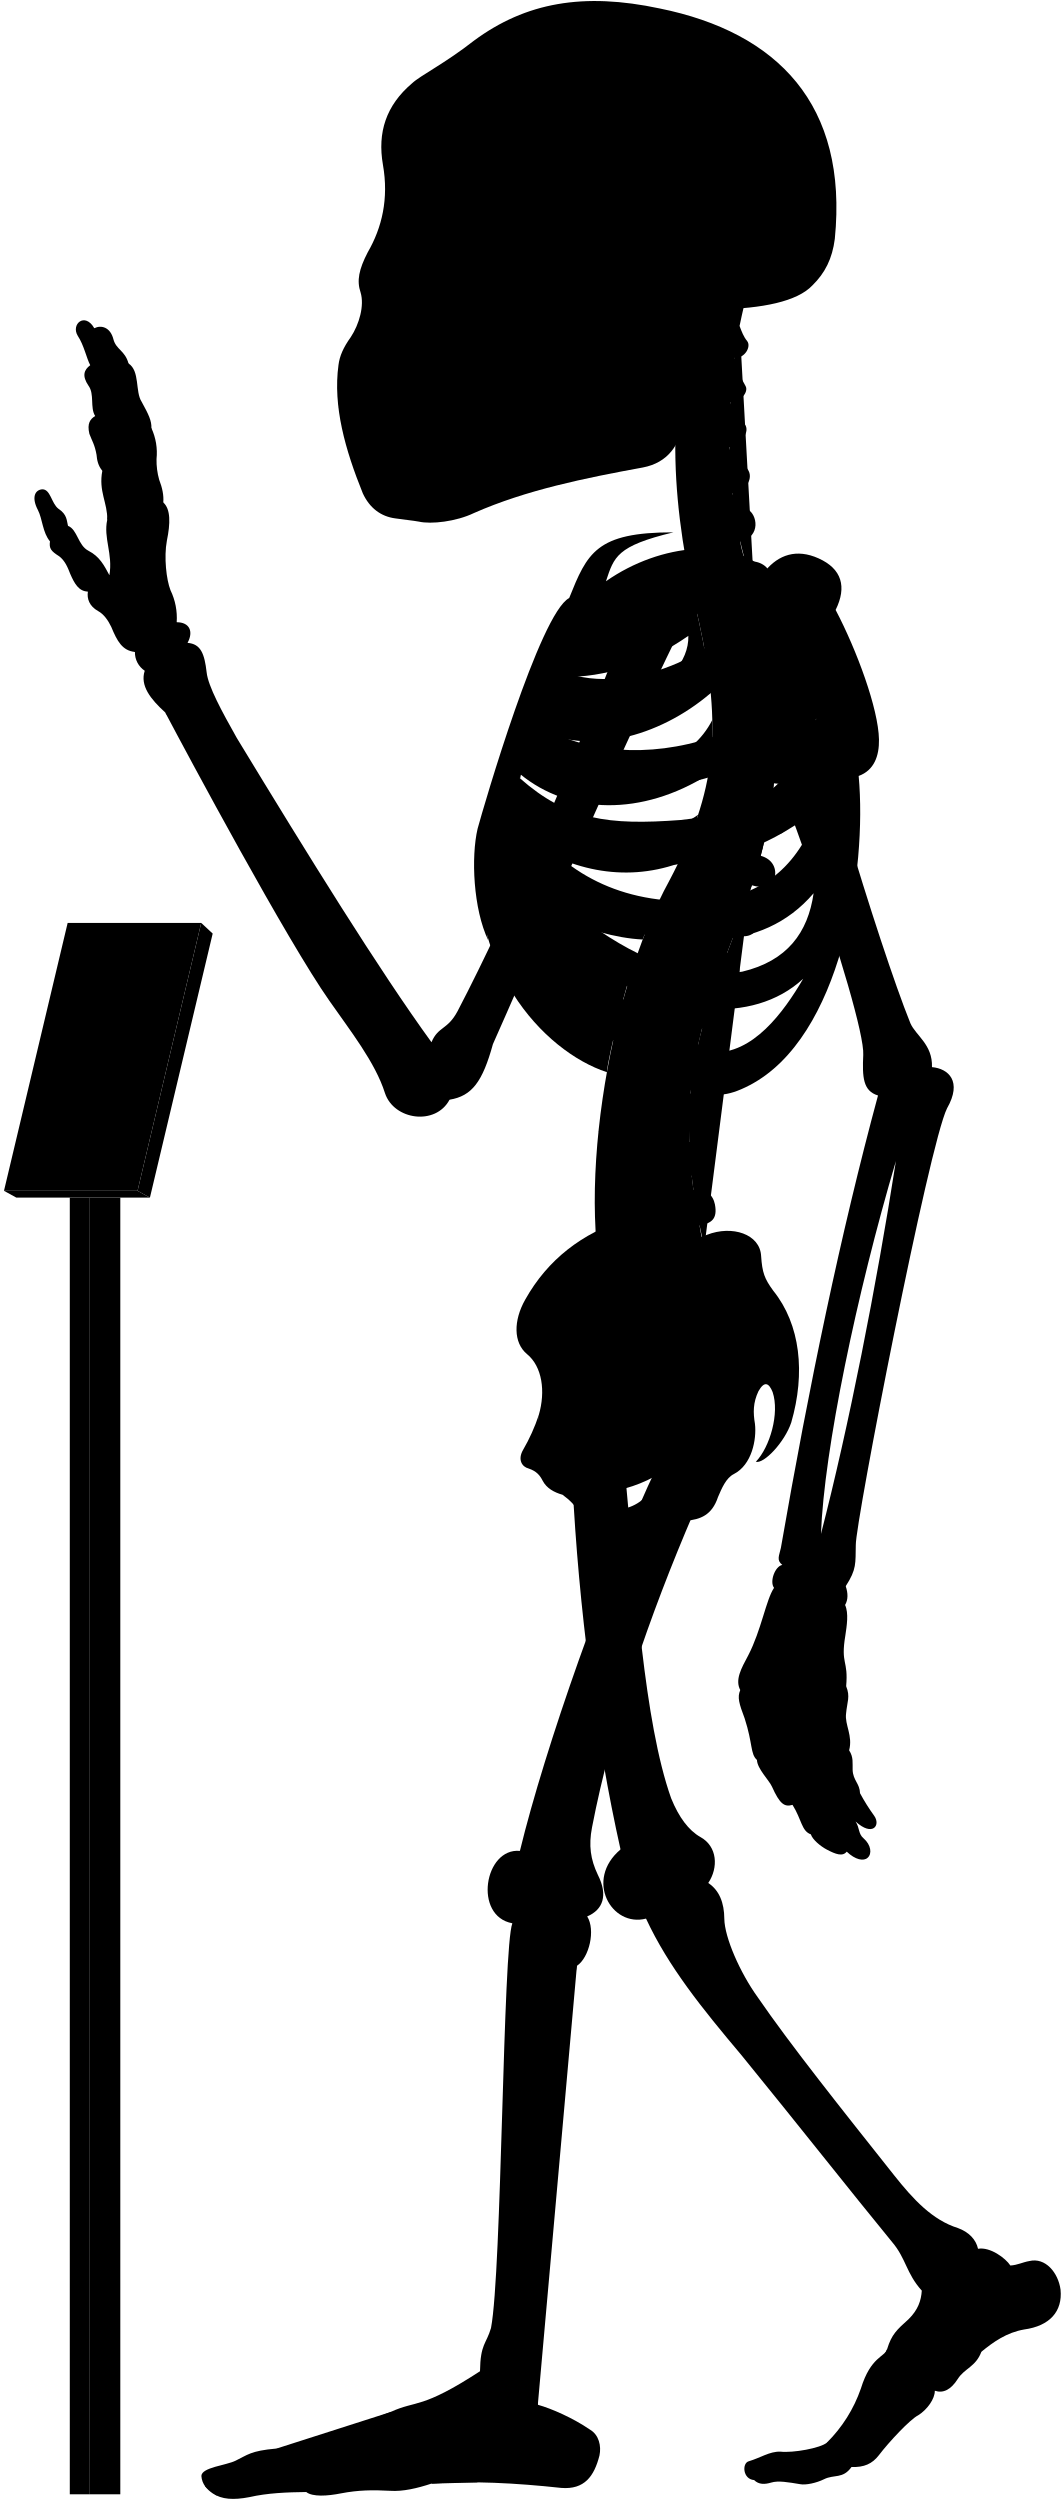
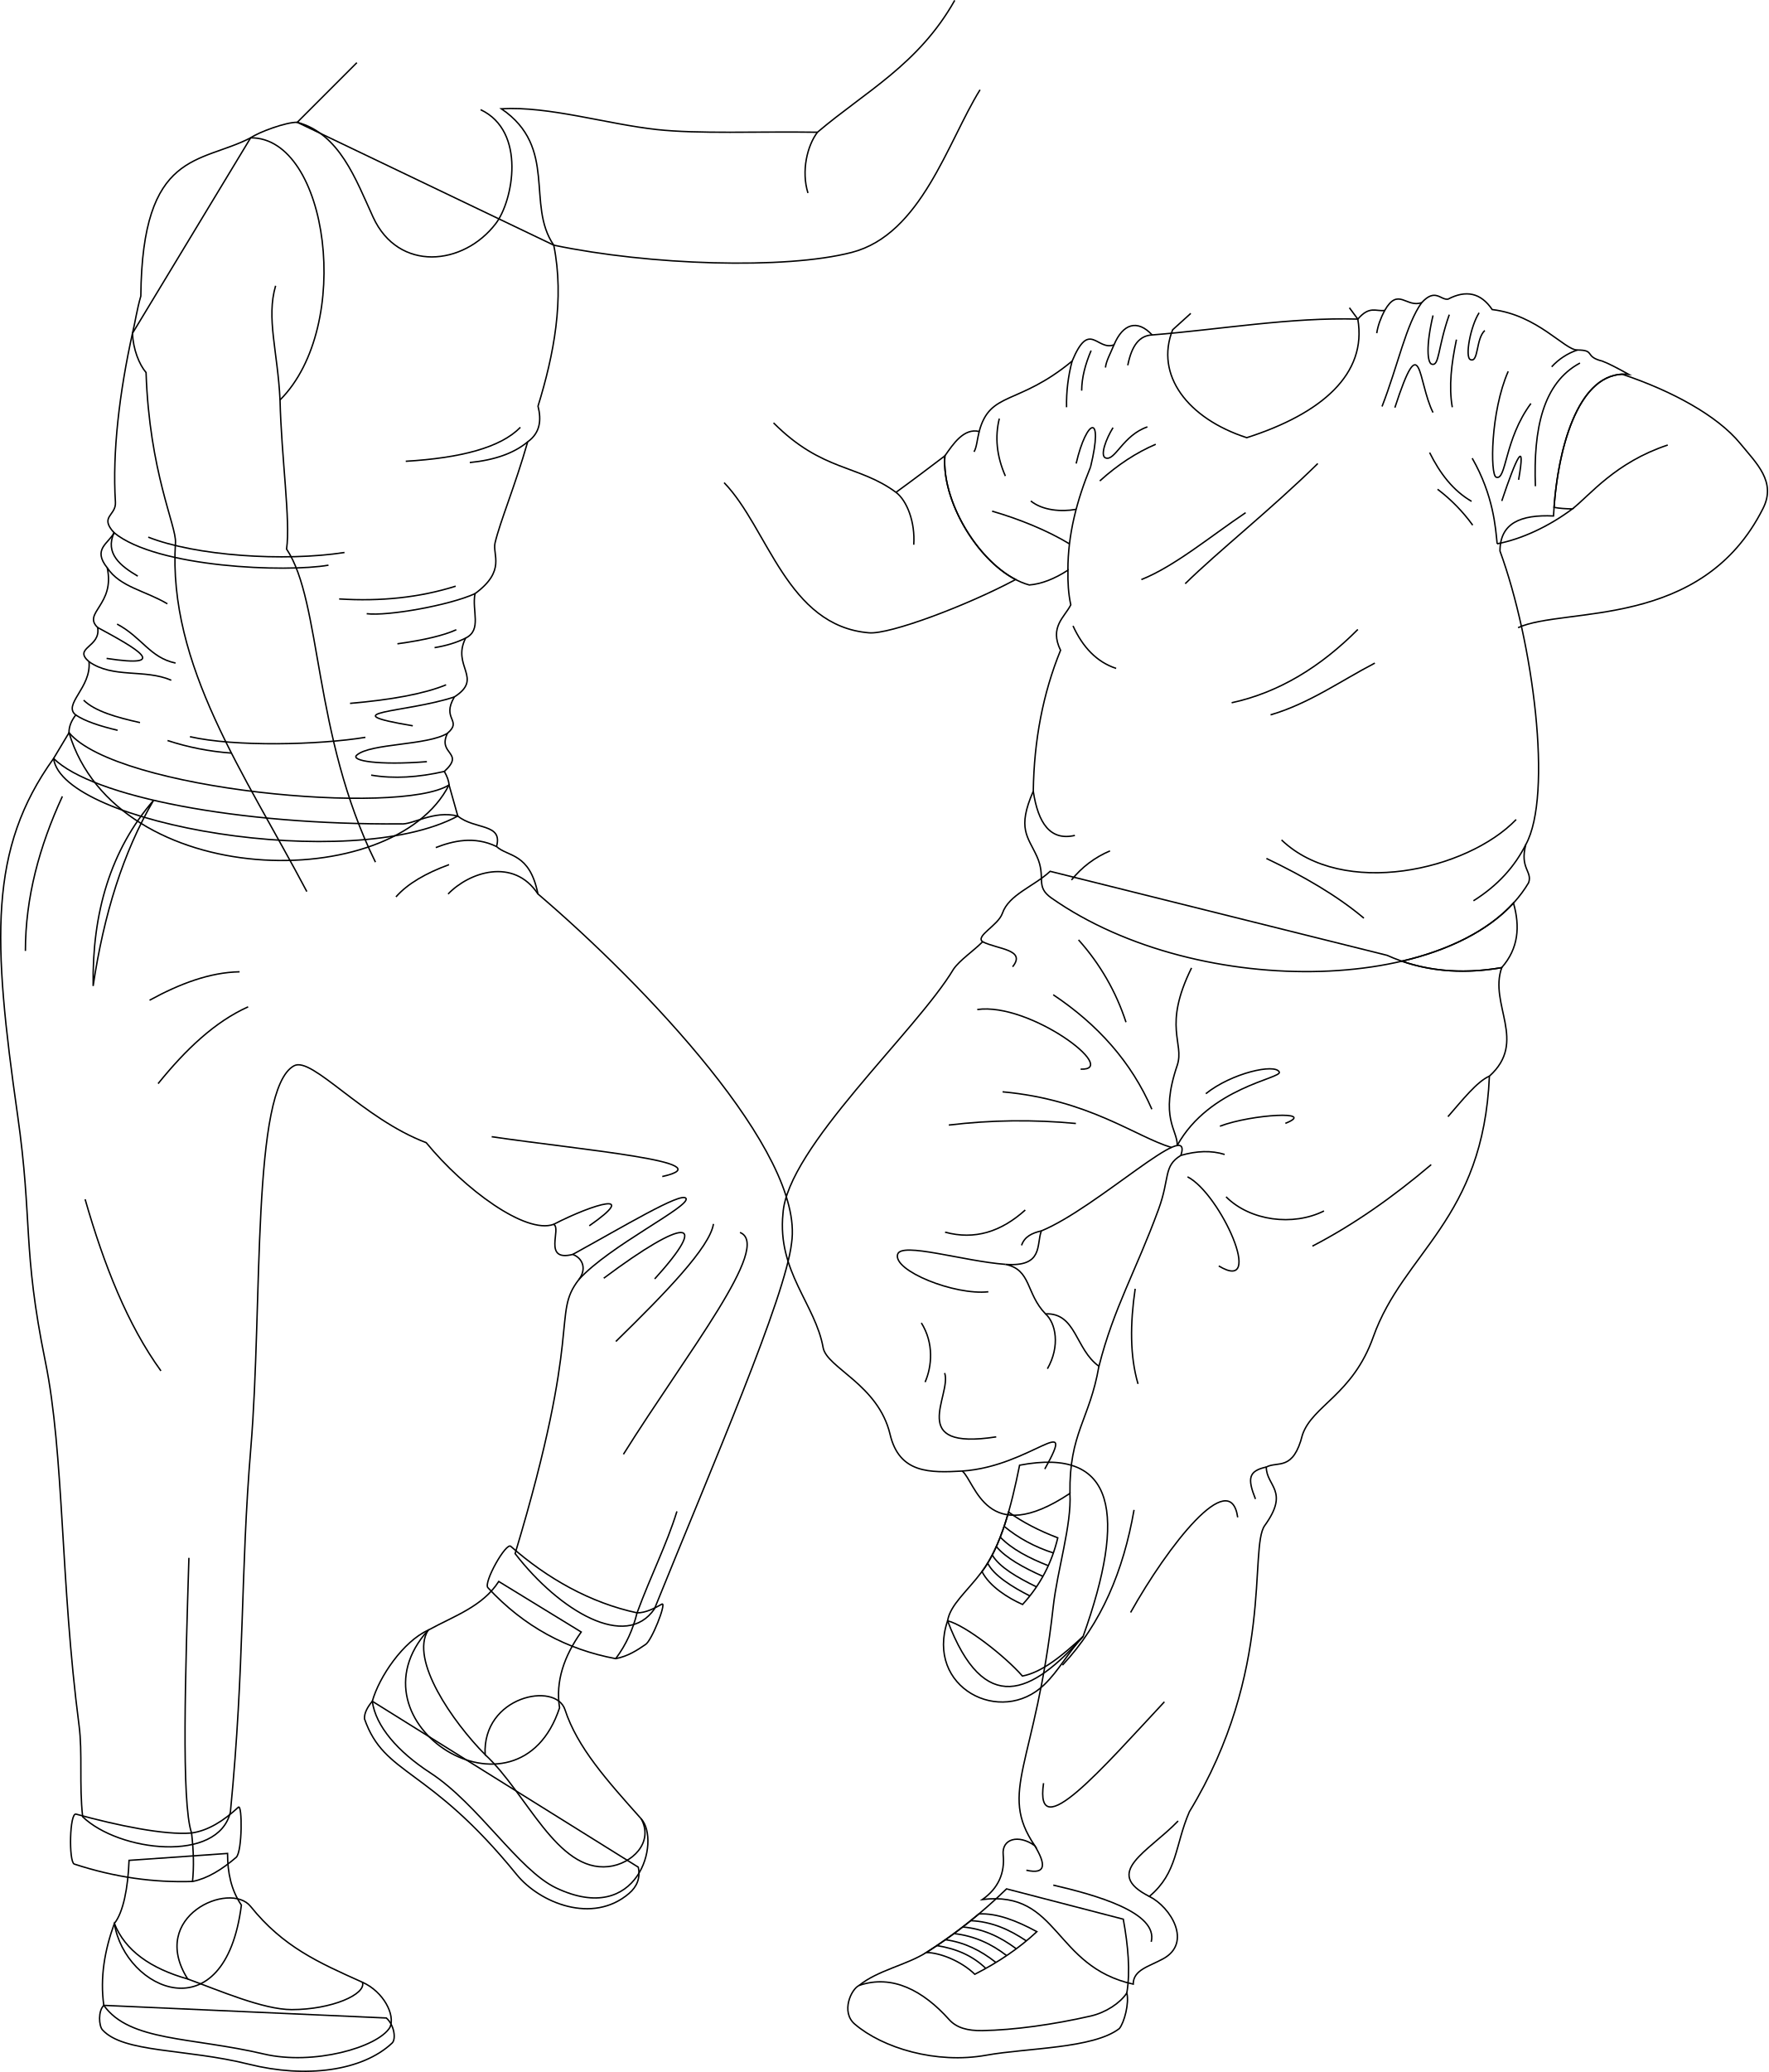
- <svg viewBox="0 0 1037.86 2443.64">
-   <rect class="poleSide" x="87.18" y="1170.63" width="30.41" height="1267.43" />
-   <rect class="poleFront" x="68.22" y="1170.63" width="18.96" height="1267.43" />
-   <polygon class="placardBottom" points="3.89 1163.97 16 1170.63 146.54 1170.63 134.44 1163.97 3.89 1163.97" />
-   <polygon class="placardSide" points="146.54 1170.63 207.89 912.52 196.68 902.1 134.44 1163.97 146.54 1170.63" />
-   <polygon class="placardFront" points="66.13 902.1 3.89 1163.97 134.44 1163.97 196.68 902.1 66.13 902.1" />
-   <g class="appendageRear">
-     <path d="M611.09,1440.92c10.2,107.22,18.25,241.61,44.89,316.73,7.6,18.87,17.41,31.63,28.51,37.89,16.85,9.22,17.85,30,7.8,45,10.82,7.2,15.58,19.26,15.7,35,.23,18.23,15.44,52.8,32.61,76.61C773,1999.33,822.23,2061,873.82,2126.05c18.87,23.82,37.51,43.93,62.53,51.78,10.8,3.93,17.67,11.29,19.63,20.26,11.77-2.1,27,9.18,31.61,16.35,7-.4,12-3.25,18.53-4.36,15.6-3.79,28.26,11.22,30.52,28,2.07,21.16-10.51,35.44-35.53,38.88-17.17,2.94-30.18,12.23-41.86,21.8-5.45,14.69-16.45,16.17-23,26.45-6.88,10.9-14.62,14.39-22.51,11.6.14,7.9-7.38,18.47-16.21,24-8,4-28.8,26.32-38.43,39-6.6,8.6-14.61,12-26.8,11.59-8.49,11.93-17,7-26.84,11.93-7.46,3.73-18,5.92-23.24,4.87-11.68-1.92-21.51-3.72-28.42-1.59-6.29,1.88-12.12,2.07-16.68-2.45-11.12-.83-12-16.32-5.38-18.33,11.76-3.44,20.36-9.75,31-9.46,12.33,1.43,39.29-3.45,45.48-8.79a138,138,0,0,0,33.25-52.87c9.77-31.68,23.49-30.57,25.71-38.73,4.41-14.29,9.33-18.62,21.14-29.29,9-9,12.07-17.91,12.69-27.71-15.29-16.9-15.29-31.38-29-47.47-40.22-49.07-92.62-115.63-147.22-182.62-38.61-45.85-71.47-86.51-93.32-133.54-33.78,8.85-60.33-37.81-24.93-67.58-24-107.25-41-236.94-47-358.48" />
-     <path d="M421.75,1018.74c-51.39-70.82-119.36-180.62-190.34-297.49-14.38-25.56-28-50.44-29.43-64.1-2.08-17.88-5.55-27.76-18.67-28.77,6.05-11.1,2-20.18-10.6-20.18a62.15,62.15,0,0,0-6.06-31.29c-4-10.09-6.56-32.29-3.53-48.44,3.43-16.8,3.83-30.74-3.53-37.34.62-6.9-.94-14.36-4-22.21A69.17,69.17,0,0,1,153,448.74,57.79,57.79,0,0,0,148,418.46c.23-7.13-2.58-13.09-9.6-25.82-6.4-9.84-1.48-30-12.79-37.38-3.39-12.64-12.1-13.51-14.72-23.53-3.05-12.19-12.24-14.25-18.72-10.89C83,304.73,69.07,316.92,76,328.25c6.1,9.14,8.54,21.85,12.2,28.74C82,361.54,80,367.44,86.49,377c6.09,8.28,1.3,21.34,6.53,29.62-4.79,3-8.09,7.14-5.66,17.42,2.61,7,5.22,10.45,7,20.46.44,5.23,1.52,10.8,5.67,15.68-3.92,20,5.22,31.36,4.79,47.91-3.92,17.85,5.66,33.1,2.12,54.2-5.12-9.59-9.46-18.27-20.48-23.94-10.35-5.34-10.68-20.7-20-24.37-1.33-5-.67-11-9.35-16.7-7-5.34-7.68-19.36-16-19-7.28.75-10.35,8.35-4,20.37,4.34,8.34,4.56,22.17,11.75,30.48-1,6.92.86,9.48,9.05,14.65,5.6,4.31,8.27,10.75,10.77,17.24,4.13,9.47,8.36,17,17.24,17.23-1.14,7,1.49,14.3,9.91,19,5.58,3,9.88,9.11,12.93,15.52,5.73,13.89,10.79,23.23,23.13,24.49a21.37,21.37,0,0,0,9.58,18.37c-4.81,14.6,5.79,27.83,20,40.73,22.36,42.33,119,222.82,160.53,281.92,20,28.76,44.72,59.9,54.31,90.25,8.78,26.36,49.51,32,63.09,6.39,22-3.6,32.27-17.56,42.43-54.38,28.69-64,114.05-264.28,182.54-404l-47.86-18.92c-53.28,141.6-116.6,289.86-169.25,390.76C437.34,1007,428.37,1003,421.75,1018.74Z" />
-     <rect x="385.34" y="106.85" width="197.05" height="325.63" />
+ <svg xmlns="http://www.w3.org/2000/svg" id="presence" viewBox="0 0 2491.6 2918.89">
+   <defs>
+     <style>
+       .cls-1 {
+         fill: none;
+         stroke: #000;
+         stroke-miterlimit: 10;
+         stroke-width: 2px;
+       }
+     </style>
+   </defs>
+   <g id="howie">
+     <g id="gangbangerSock">
+       <path class="cls-1" d="M819,2299.05c-24.15,34.1-36.43,69.46-30.51,106.77-58.13,176.69-303.49,21.37-185.2-109.32,36.31-20,76.59-33.08,99.5-68.63Z" />
+       <path class="cls-1" d="M320.64,2611c-.05,26.93,5.1,51.74,19.51,72.79-23.26,182.33-163.91,120.12-179,25.81,12.45-15.31,19.3-50.14,20.7-88.84Z" />
+     </g>
+     <g id="gangbangerSole">
+       <path class="cls-1" d="M899.4,2630.34c3.26,15.23-1.82,27.46-13,37-51.35,43.92-125.86,13.43-158.42-26.66-124.59-153.43-186.07-138.2-214.36-219.26-.54-8.16,4.35-16.87,11-24.81Z" />
+       <path class="cls-1" d="M544.43,2842.83c11.28,10.05,13.89,29.86,8.08,35.32-41.89,39.35-121.34,49.88-201.83,29.77-89.11-22.27-176.59-15.64-206.36-48.44-5-5.55-6.34-26.65,2-34.47Z" />
+     </g>
+     <g id="gangbangerShoe">
+       <path class="cls-1" d="M683.58,2471.84c-4-82.58,99.53-103.32,112.56-63.35,17.35,53.22,59,99.47,107.47,153.85,27.71,31.11-4,152.15-119.91,97.29-53.27-25.21-109.69-118.19-177.61-162.34-45.25-29.41-76.92-65.61-81.45-100.68,9.62-34.5,43.55-84.28,78.62-100.11C577.24,2338.35,637.77,2425.46,683.58,2471.84Z" />
+       <path class="cls-1" d="M264.51,2787.88c-55.9-88.49,59.44-138.59,88.63-102.25,45.66,56.86,95.13,78.82,157.57,106.82,30,13.46,46.45,46.26,38.85,63.41-17.17,28.55-108.35,54-177.65,37.7-102.56-24.15-189.18-17.41-225.64-68.55-5.5-39.21,1.2-77.55,14.85-115.39C176.29,2747.72,212.05,2773,264.51,2787.88Z" />
+     </g>
+     <g id="clothesDisplayLine">
+       <path class="cls-1" d="M903.61,2562.34c18,33.39-13.29,63.53-46.13,67.16-72.94,8.07-115.25-103.83-173.9-157.66" />
+       <path class="cls-1" d="M510.71,2792.45c5.68,17-43.48,38.56-99.71,38.56-40,0-102.27-27.07-146.49-43.13" />
+     </g>
+     <path id="gangbangerPants" class="cls-1" d="M645.1,1149.61c23.73,19.49,63.88,9.87,54.55,42.92,15.9,14.84,46.62,8.16,58.36,66.79,149,127,376.07,364.57,357.45,491.52-8.47,76.17-111.82,314.31-193.25,515.65-39.86,58.39-133.46,3.56-196.36-77.87,96.45-319.91,51.12-336,89.72-385.94,11.39-14.72,5.87-30.11-8.47-35.54-43.23,10.9-15-37.45-27.08-42.32-39.48,14-125.26-49.09-179.43-115.1-89.71-33.86-160.8-121.88-186.2-108.34-60.26,32.14-44,335.16-60.93,538.28-14.77,177.16-8.47,304.69-28.78,512.89-16.93,72.79-157.42,55.86-208.2,6.78-5.08-45.71,0-89.72-5.08-128.65-26.43-202.6-20.84-382-47.55-512.84C31.29,1758.33,46.2,1721.1,24.76,1570.78c-35.24-247.13-40.9-374.57,50.74-502.29,55.1,54,260.22,93.83,489.08,92.14C581.53,1162.32,610.35,1141.13,645.1,1149.61Z" />
+     <g id="gangbangerPantsInner">
+       <path class="cls-1" d="M933,2259.62c-10.67,6.07-23.24,12.57-35.29,12.44-66-14.14-126.57-48.42-177.84-93.58-6.56-6.77-39.33,51.75-32.25,58.25,50.89,55,111.4,87.08,180,99.87,17.44-3.4,30.64-12.16,41.73-19.77C918.11,2312.16,939.18,2258.32,933,2259.62Z" />
+       <path class="cls-1" d="M336,2545.78c-21,19.48-42.8,33.09-66,36.42-38.08,3.29-104.52-10.61-162.82-26.57-9.19-2.63-10.47,67-2.59,70.31,57.55,18.86,112.16,26.23,166.73,24.54,20.82-4.07,41.35-16.68,61.71-34.17C341.5,2607.15,341.5,2542.15,336,2545.78Z" />
+     </g>
+     <path id="gangbangerPantsPocket" class="cls-1" d="M216.45,1127.35c-60.81,70.31-86.72,158.82-85.2,261.64C146.2,1288.15,173.76,1200.08,216.45,1127.35Z" />
+     <path id="gangbangerWaistband" class="cls-1" d="M645.1,1149.61l-12.35-43.82c-69.18,43.82-467.67,7.66-535.48-73.63L75.5,1068.49C87.88,1161.57,494.41,1230.74,645.1,1149.61Z" />
+     <g id="clothesFoldLine">
+       <path class="cls-1" d="M87.88,1121.9c-32.46,70.5-52.11,142.74-52.08,217.68" />
+       <path class="cls-1" d="M119.94,1689.47c26.77,93.3,60.08,177.19,106.83,241.72" />
+       <path class="cls-1" d="M337.62,1369c-41.59.77-84,16.59-126.87,40.07" />
+       <path class="cls-1" d="M349.64,1418.37c-46.73,20.86-88.07,60.18-126.87,108.18" />
+       <path class="cls-1" d="M699.65,1192.53c-31.51-15.2-61.55-7.86-85.59,1.49" />
+       <path class="cls-1" d="M632.75,1218.05c-32.37,11.86-58.19,26.6-74.78,45.41" />
+       <path class="cls-1" d="M758,1259.32c-34.44-52-97.21-30.58-126.59.13" />
+       <path class="cls-1" d="M692.85,1601.33c123.63,18.32,330.6,35.92,240.38,56.09" />
+       <path class="cls-1" d="M1042.74,1736.21c46,18.55-74.79,169.61-164.26,312.5" />
+       <path class="cls-1" d="M1005.35,1724.19c-5.09,33-67.8,97.39-137.55,165.6" />
+       <path class="cls-1" d="M780,1724.82c58.39-30,121.16-47.37,50.38,2" />
+       <path class="cls-1" d="M815.57,1802.68c42.88-47.77,158.33-103.54,151-114.54-6.32-9.56-88.58,40.17-159.52,79" />
+       <path class="cls-1" d="M850.77,1800.65c115.31-86.15,150.57-85.8,71.78,1" />
+     </g>
+     <g id="clothesEdgeLine">
+       <path class="cls-1" d="M953.87,2129.14c-15,48.1-36.28,89.11-56.17,142.92-5.69,23.07-15.21,44.76-30.12,64.54" />
+       <path class="cls-1" d="M266.2,2194.59c-4.73,156.93-11,344.62,3.74,387.61,2.93,25.23,3.46,48.08,1.32,68.28" />
+     </g>
+     <path id="gangbangerShirt" class="cls-1" d="M780.29,345.37c15.4,76.11.1,154.54-22.15,226.76,5,19.86,3.06,37.55-14.57,50.33-17.7,62-38.75,111.79-46,142.39-3.87,16.44,15.82,39.22-28.22,71.43-4.74,24.22,10.15,51.11-13.23,62.61-20.2,40.05,25.71,56.31-15.87,82.9-18.68,31.75,11.93,32.71-9.7,51.15-14.72,30.34,25.45,26.51-4.41,53.79,3.92,7.12,6.44,13.62,6.57,19.06-78.09,154.53-468.34,149.74-535.48-73.63-.17-8.71,3.42-17,9.53-24.92C88,992.5,129,968.59,125.42,932.13c-23.18-20,17-20,12.2-48.15-21.77-20.55,24.88-32.08,13.48-84.1-21.13-26.42,1.83-34.07,9.63-49.43-21.19-23.11,3.14-23.92,1.92-43-4.49-70.62,5.78-155.36,24-237.88L353.16,194.2c11.15-8,50.37-22.37,65.71-21.91Z" />
+     <g id="clothesFoldLine-2" data-name="clothesFoldLine">
+       <path class="cls-1" d="M743.57,622.46c-19.26,16-46.53,25.68-81.59,29.14" />
+       <path class="cls-1" d="M733.26,602c-27.74,28.59-84.31,43.21-161.51,47.82" />
+       <path class="cls-1" d="M642.13,825.75c-50.94,16.1-105.84,21.7-164.23,18" />
+       <path class="cls-1" d="M669.39,836.28c-36.29,16.54-122.91,31.88-152.69,28.27" />
+       <path class="cls-1" d="M643,887.11c-17.62,8.07-45.62,14.63-83,19.85" />
+       <path class="cls-1" d="M656.16,898.89q-18.67,9.35-43.81,13.48" />
+       <path class="cls-1" d="M628.59,964.71c-31,12.81-77.44,21.14-135.35,26.16" />
+       <path class="cls-1" d="M630.59,1032.94c-28.16,17.49-108.47,13.88-127.89,30.85-9,7.87,30.25,14.61,98.82,9.2" />
+       <path class="cls-1" d="M626.18,1086.73c-36.69,8.42-71.26,10.68-103.16,5.21" />
+       <path class="cls-1" d="M640.29,981.79c-68.54,22.62-176.82,20.81-58.62,40.67" />
+       <path class="cls-1" d="M106.8,1007.24c13,8.74,33.92,15.62,58.9,21.53" />
+       <path class="cls-1" d="M117.87,986.36c15.75,15.49,46.1,24.22,79.41,31.58" />
+       <path class="cls-1" d="M236.08,1043.21a375.44,375.44,0,0,0,90,17.69" />
+       <path class="cls-1" d="M267.66,1037.8c63.16,14.43,181.37,11.73,247.24.9" />
+       <path class="cls-1" d="M125.42,932.13c34.11,23.94,78.14,9.88,115.94,26.14" />
+       <path class="cls-1" d="M137.62,884c54.75,29.55,104,57.46,12.57,43.53" />
+       <path class="cls-1" d="M165,879.18c35.15,18.68,46.13,47.23,82.38,54.92" />
+       <path class="cls-1" d="M151.1,799.88c18.09,27.3,53.46,32.07,84.77,50.75" />
+       <path class="cls-1" d="M194.13,811.63c-24.13-14.2-46.68-31.85-33.4-61.18,60.43,49.5,242.88,56.08,302.14,45.74" />
+       <path class="cls-1" d="M208.93,756.69c66.51,26.33,190.92,34.8,276.51,21.63" />
+     </g>
+     <g id="skinLatino">
+       <path class="cls-1" d="M529.05,1214.54C440.65,1035,453.54,848,403.81,773.44c5.78-39.12-7.36-129.85-9.21-210,104.06-104.06,68.15-370.2-41.44-369.28C282.26,231,200.3,210.78,198.45,417.06c-5.59,19.16-8.18,37.95-11.81,52.49,1,22.41,9.36,43.72,19.18,55.25,4.61,140,42.91,216.45,41.44,239.43-11,173.13,97.62,326,185.1,491.75" />
+       <path class="cls-1" d="M1345.33.49c-50.91,90.36-126,128.54-193.44,185.8-85.26-1.27-167.46,2.63-226.52-3.81-70-7.64-151.44-33.09-218.89-29.28,80.17,54.73,34.36,134.9,73.81,192.17,134.75,28.27,325.86,34.62,420,10.18,98-25.45,134.9-155.26,180.71-229.07" />
+       <path class="cls-1" d="M502.86,88.3l-84,84c59.66,16,82.54,80.56,106.89,133.63,35.64,77.63,127.27,68.72,172.88,9,24.25-31.75,43.47-129.89-21.43-160.43" />
+     </g>
+     <g id="skinOverlapLine">
+       <path class="cls-1" d="M388.37,402.56c-13.42,45.75,2.91,92,6.23,160.92" />
+     </g>
+     <g id="skinFoldLine">
+       <path class="cls-1" d="M1151.89,186.29c-14.35,18.82-23.06,54.63-13.38,85.61" />
+     </g>
  </g>
-   <g class="centreInner">
-     <path d="M619.25,943.7c-28.28-7.25-54-26-78.42-49C572,908.18,601.48,917,628.18,918.34c4.54-12.05,9.35-23.54,14.38-34.38-1.87.23-3.77.43-5.71.56-63.81,2.5-103-26.67-129.65-68.06,47.16,34.35,102.43,46.21,155.46,27.72a387,387,0,0,0,19.71-47.83c-17.22,12.67-38,17.1-64.07,19-53.64,2-83.41-5.08-116.86-42.39,2.57-6.12,3.77-9.79,6.8-16.44,48.54,39.95,119.38,41.26,184,.7a273.63,273.63,0,0,0,4-53.49c-9.85,19.26-26.16,34-51.31,42.7-47.66,15.72-95.7,8.22-126.74-16.93,2.18-5.94,4.46-11,6.83-16.86,48.58,25.36,117.91,9.08,169.68-35.19-2-21.33-5.91-44.23-11.49-69.77-.4-1.66-6.54-28.89-6.93-30.55-40.66,16.36-99.08,15-130,50.34-23.15,26.74-59.8,101.74-75.71,187.8-18.35,126.9,60.27,212.33,122.6,232.74C594.69,1030.84,614.84,952,619.25,943.7Zm-68.9-282c40.77.6,83.64-13,122.48-40.2,1.36,51.57-88.78,88.87-134.45,64C541.18,678.67,546.21,669.66,550.35,661.69Z" />
-     <path d="M526.63,1383.1c6.75-23,3.42-47.38-11.56-59.58-13.31-11.1-13.31-32.73-1.66-53.26,22-39.26,55.5-64.78,98.75-78.78C695.92,1438.9,508.42,1508.8,526.63,1383.1Z" />
-   </g>
-   <path class="spine" d="M758.08,735.92V717.54c11.26-.48,18-3.73,17.92-15-.09-8.35-7.9-15.95-19.76-15.21-1.37.09-17.92-108.46-17.92-108.46,11-2.45,16.29-7.94,14.41-17.73-1.57-8.2-12.52-14.6-24.06-11.78,0,0-4.33-12.83-5.07-20,20.69-4.77,16.54-27.08,7-31.51-5.62-2.9-12.1-6.92-14.88-15.73,14-1.33,22.85-16.8,13.2-25.53-7.34-6.73-14.83-10.7-16-19.49,10.25-1.16,21.27-15.06,14.85-22.71-5.81-7.33-12-11.7-13.79-21.13,9,.3,18.15-9.75,14.79-15.87-4-7-8.73-16.39-10.59-27.56,9.71.56,16.4-11,12.12-16.47-3.48-4.17-5.36-9.36-7.41-14.73q2.15-10.44,4.6-20.83H681.64c-32.92,99.9-24.75,201.05,1.57,310,22.79,104.35,17.47,164.86-28.84,252.8-60.29,109.57-94.89,317.93-57.56,425.12l91.67-67c-2.92-8.1-4.69-20.87-4.69-20.87,11.07-2.11,17.87-5.77,15-20.68-1.77-9.07-9.37-16.7-21-14.23l-1.66-13.74c11.27-.36,19.76-1.8,18.19-16a19.66,19.66,0,0,0-20.6-17l-.15-13.34c11.21,1.16,21,2.23,22.13-14.65.76-10.74-5.64-19.36-20.7-19.31l1.82-15.9c11.1,1.93,19,3,21.2-11.72,1.25-8.26-3.87-18.31-15.61-20.1l3.83-16c11,2.53,18,1.77,20.8-8,2.31-8-.18-20-11.81-22.39l5.08-14.94c10.46,4.19,18.46,2,21.4-5.84s.17-18.4-10.95-22.59l6.92-18.18c10.46,4.19,19.57,1.33,22.51-6.48s-.87-17.62-12-21.81l6.75-19.6c10.76,3.37,19.82.73,22.15-7.29s-1.17-18.14-13.49-21.56l5.07-20.76c11,2.25,19.14-.85,20.64-9.07s-3.67-17.82-15.36-20l2.47-21c11.13,1.74,17.93-2.37,19.05-10.65S769.85,737.52,758.08,735.92Z" />
-   <g class="boneCreaseLine">
-     <path d="M722.93,318.61c-14.24,82.9-16.44,172.28,14.2,257.21" />
-     <path d="M756.24,687.35c19.87,225-129.41,277.18-67.76,531.26" />
-     <path d="M718.22,349.81c-13,.88-33.21.26-49.54-2.86" />
-     <path d="M713.86,395.85c-11.17,2.8-33.28,3-52.09,0" />
-     <path d="M712.89,441.78c-9.51,6.49-36.11,8.39-52.73,5.43" />
-     <path d="M716.49,488.43c-11.21,7.35-34.65,10.51-53.24,7.78" />
-     <path d="M758.07,726.5c-18.58,2.4-47.09,2.4-62.31,1.27" />
-     <path d="M755,778.33c-18.07,1.25-48.48-.65-65.16-5.74" />
-     <path d="M745.49,829.08c-17.4,3.72-56-5.15-69.93-14" />
-     <path d="M730.37,878.64c-20.65,2.3-60.56-7.83-76-18.11" />
-     <path d="M712.74,926.06c-20.13,1.76-61.3-7.74-79.26-21.23" />
-     <path d="M683.79,1015.15c-15.25,4.53-65.93-5-79.11-20.81" />
-     <path d="M675.56,1062.74c-15.26,5.72-71.64.65-82.36-14.68" />
-     <path d="M673.54,1110.81c-15.14,9.59-72.15,7.06-88.56-4.65" />
-     <path d="M677.1,1158c-11.09,11.87-72.54,20.74-95.72,9.47" />
-     <path d="M685.43,1205.43c-10.56,15.7-73.27,32.8-101.08,22.89" />
-   </g>
-   <g class="centreOuter">
-     <path d="M625.42,1492.21c-35.53,14.39-49.79,6.74-59.54-14-3.37-6.39-8.92-12-16-17.14-8.37-2.35-15.58-6.43-19.35-13.54-2.64-5.19-5.86-9.47-13.89-12.15-6.42-1.6-10.86-8.69-5.35-18.19a182.64,182.64,0,0,0,15.37-34.14c-.39,9.54.15,16,2.58,22.57,8.72,20.16,28.06,22.81,47.07,9.67,27-23.77,20.19-52,1.94-80.6-7.58-15.39-8.1-25.75,3.12-41.06,31-44.58,71.68-73.29,109.66-86.66,24.61-9.63,51.92-.75,52.94,20.82,1.09,16.09,3.23,22,11.79,33.74,26.74,33.17,31.63,80.67,17.65,128.92-6.52,19.35-26.75,40.65-34.62,38.37,13.76-14.3,23.39-47.47,16.4-68.16-3.58-8.82-7.93-11.2-13.81-.87-5.42,11.4-5.26,21.12-3.45,31.93,1.78,15.31-3,40.07-20.65,49.11-7.63,3.82-11.82,14-15.47,22.48C690,1498.94,656.06,1479.79,625.42,1492.21Zm-44.07-32.59c7.82,29.46,57.54,13.81,58-16.11A135.85,135.85,0,0,1,581.35,1459.62Z" />
-     <path d="M859.16,722.79c-.57-30.07-21.67-87.2-42.37-126.62,11.16-22.58,6.06-40.17-16.63-50.38-21.7-9.79-39.25-3.38-52,12-30.73-32-101.27-27.85-155.87,10.37,7.95-23.83,10.28-34.44,65.94-47.83-75.72-.12-84.2,20.3-101.88,64.22C527.69,599.65,472.9,787.65,466.84,810c-6.5,27.64-4.29,78.41,10.42,109.22-7-38.36,5.54-52,8.4-74.93,36.42,94.54,115.28,199.58,194.68,222,17.72,5,29.07,6.67,52.52-5.6,89.43-46.8,114.84-210.08,106.45-302.23C854.4,753,859.46,738.92,859.16,722.79ZM565.75,628.37c53.82-1.6,109.47-19.69,159-53.16,5.12,59.29-112,107.33-173.89,81.27C554.6,648.72,560.39,638,565.75,628.37Zm207.41-4.21c-4.09,44-25.49,78.48-77.2,96.51-61.87,20.78-126.22,15.09-168.78-12.13,2.57-6.68,5.35-12.89,8.49-20C606.93,717.27,707.16,688.16,773.16,624.16ZM665.26,801.51c-70.62,5.3-110.63.19-157.15-40.88,2.35-7.56,4.07-12.92,7.23-21.14,77.26,50.19,191.74,39.32,282.51-36.93C771,777.62,731.57,794.34,665.26,801.51ZM518.79,809c88.62,50.77,194.77,51.69,281.54-19.39-17.91,54-51.69,84.93-106.15,90.47C610.17,886.51,556.63,855.12,518.79,809ZM725.56,949.74c-57.69,9.23-109.12-16.5-157.39-52.62,94.74,31.14,176.38,35.37,227.09-24C789.74,911.68,769.35,939.31,725.56,949.74Zm-29.08,78.93c-34.15-1.85-85.84-43.39-114-83.54,66.47,47.54,152.78,57.69,202.62,11.53C765.72,989.9,735.72,1030.51,696.48,1028.67Z" />
-     <path d="M701.6,302.45c-17.57,34.92-28.88,71-33.17,108.24-3.61,24.48-15.8,41.67-40.15,46.27-56.36,10.32-113.86,21.93-165,44.51-17.43,8.38-41.75,11.15-53.92,8.38-6.08-1.1-12.71-1.65-22.9-3.14-14.14-1.83-25.19-10.12-31.83-24.5-17.23-42.64-29.3-85.14-23.77-125.49,1.11-8.85,4.82-17.16,12-27.21,8.28-12.55,13.47-30.84,9.6-43.64-3.92-11.48-1.66-22.58,7-39.29,13.91-24,20.66-52.4,14.84-85.54-5.51-31.59,3.06-58.08,28.49-79.64,8.29-7.74,32.06-19.35,60.55-41.7,50.57-37.35,107-47.31,181.56-31.42,115,23.37,184.21,93.84,171.09,225.21-2.44,19.29-9.59,33.41-21.82,45.39C779.23,294.8,745,301.59,701.6,302.45ZM394.41,146.15c-5.44,16.34-6.7,49.44.68,68.65,6,15.56,24,27.71,33.26,5.93,7.54-23.47,8.38-50.7-4.19-72.9C413.27,128.56,400.28,131.49,394.41,146.15Zm31.43,113.54a175.65,175.65,0,0,1-20.31,38.23c-3.72,5.26.44,10.53,10.25,11.2,10.15.64,16.08-1.55,18.44-9.21,3.18-10.85,5.31-25.9,6.85-39.5,0-5.48-1.1-8.63-6.44-8.68C431.1,252,428.08,254.27,425.84,259.69Zm124.59,62.56c-11.32,7.2-25.38,9.26-26.07,23.32s0,27.09-3.43,42.18c7.89-2.74,20.92-12.34,21.61-21.26C544.94,347.28,543.65,335.09,550.43,322.25ZM458.51,149.08c-8.37,15.92-5,57.82,2,74.69,7.68,19.16,25.28,23.77,38.68,5.33,18.6-30.25,13.41-59.07-1.25-82.11C484.91,127.3,467,131.36,458.51,149.08Z" />
-   </g>
-   <g class="appendageFront">
-     <path d="M678.07,1478.53c-43.19,100.33-80.18,208.06-99.39,307.64-3.43,17.84-1.47,31.33,5.68,46.37,10.13,20,5.15,34.1-10.41,40.68,8.34,13.25,2,40.26-10,48.26-4.67,13.35-36.37,360.55-39.67,413.07-.19,4.41,1.59,6.88,1.45,16,13.24,3.67,34.29,12.88,51,24.33,8.68,5.1,11.2,15.93,9.22,25.29-5.2,20.32-14.68,33.47-37.34,31.66-44.44-4.81-88-7.12-127-4.18-13.66,4.51-27.86,7.88-40.3,7-17-.94-31.19-.71-47.7,2.45-13.73,2.75-28.14,3.62-34.29-1.26-18.9.23-37.8.94-55.59,5-15.53,3-27.05,2.31-36-3.78-5.22-3.64-10.34-8.75-10.89-16.93.23-8.46,24.55-10.36,33.62-15,11.33-5.42,14.38-9.58,39.47-11.76,25.09-2.72,89.46-26.72,112.37-36,25.09-11.45,29.45-2.18,86.88-39.58.39-27,6.07-26.29,10.75-42.24,10.62-55.36,11.56-372.18,20.89-395.63-38.34-6.91-27.43-74,7.37-70.74,24.41-100.6,84.24-271.06,134.41-376.5-31-26.06,9.94-78.24,35-56.12,14.61-4.17,37.16,2.93,35.9,30.48,0,15.45-5,32.14-19.62,43.83C682.66,1460.16,683.82,1466.45,678.07,1478.53Z" />
-     <path d="M783.94,633.94c2,50.63,75.68,291.45,105.94,366.27,5.4,12.19,21.81,20.75,21.09,42.86,16.13,1.43,29.81,13.85,14.73,40.25-17.6,35.21-89.61,404.77-89.2,426.87-.41,17.84,1,23.55-9.86,40.24,2.34,6.88,2.45,13.1-.6,18.37,3.67,8,1.62,20.61.25,29.82-4.77,28.66,3.08,23.54.79,49.61,4.21,10.22.92,15.22-.1,26.82-1.37,10.92,6.82,21.5,3,35.83,4.45,6.82,3.2,12.28,3.43,19.11.34,10.23,7.17,13.65,7.12,22.6a195.38,195.38,0,0,0,14,22.33c6.46,9.11-1.45,20.83-18.28,5.5,4.2,6.31,2.5,12,7.91,16.53,7.22,6.31,8.42,15,3.91,18.94-3.91,3.6-12,2.07-20.44-6-3.94,5.1-10.85,2.55-19.45-2-6.29-3.3-14.12-9.92-15.59-14.88-9.21-3.27-8.84-14.29-17.94-28.84-7.84,2.38-12.51-.85-20.09-17.81-2.8-6.28-14.42-17.49-14.68-26.08-6.61-6-3.91-15.63-12-40.58-5.41-14.42-7.4-20.69-4.3-27.72-5.31-10,.92-21.09,7.79-33.93,12.84-24.76,17.43-54.57,25.22-66-4.58-6,.92-21.09,8.07-22.42-5.94-4.69-3-9.06-1.38-16.64,27.58-158.86,58.6-308,94.93-442.2-14.75-4.45-15.41-18-14.42-39.66,2.2-37.52-96.91-328.47-144.07-402-13.58-20.78,8.48-43.07,37.36-53.32C768.29,565.75,780.39,592.44,783.94,633.94Zm91.77,500.94c-38.41,129.7-70.26,282.71-73.25,364.48C829.49,1394.94,856.66,1257.09,875.71,1134.88Z" />
-   </g>
-   <g class="boneOverlapLine">
-     <path d="M956,2198.09c.85,15.71-16.56,18.07-25.5,33.6-9.08,11.53-16.8,14.75-29.44,7.25" />
-     <path d="M959.25,2298.74c-11.09-15.15-51.24-23.45-60.77-20-7.4.87-23.32,27.41-17.41,33,9.35,3.42,28.6,15.7,32.72,25.1" />
-     <path d="M898.48,2278.74c-5.07-4.44-6.07-12.74-10.13-12.09" />
-     <path d="M867.21,2295.94c-1,6.23,6.95,15.19,13.86,15.75-8.25,7.72-14.17,15.82-15.55,24.68-1.12,6.9-23,39.24-28.75,42.74-7.11,4.1-10.12,7.93-11.61,12.15" />
-     <path d="M832.35,2411.36c6.31-14.29-11.61-26.9-24.1-23.82" />
-     <path d="M825.16,2391.26c-13-4.14-41.74,14.93-59.24,14.93-15.33.28-29.23,1-28.75,17.93" />
-     <path d="M870.68,2305.36c-8.89,6.68-17.65,20.26-20.21,31.43-9.26,29.13-32,42.27-32.81,51" />
-     <path d="M563.91,1921.48c4.62-17.68,1.93-27.77-15.73-26.34-18,.59-25,11.35-19.56,30.3,5.61,28.12-24.65,377.18-29.92,397-5.43,15.08-11.55,33.31-.11,38,14.12,6.06,24.74,1.8,27.1-9.88" />
-     <path d="M469.24,2317.89c4,7,15.41,7.92,28.36,7.66" />
-     <path d="M492.12,2349.09c-17.86,17.55-34.31,8.56-44.68,14.11-3.85-10.78-15-19.53-23.94-19.53" />
-     <path d="M466.42,2426.42c22.94-16,11.37-52.42-19-63.22-21.29,2.4-39.27,6.78-38.75,22.27,16.61,3.16,27.28,33.61,12.93,42.2" />
-     <path d="M382.36,2357.47c8.24,5.38,12.84,11.52,11.93,18.82-41.56,16.17-76.9,15.43-109.52,22.93-1.33-3.25-6.41-5.1-14.78-5.75" />
-     <path d="M394.29,2376.29c7.17-2.05,14.39,2.05,14.4,9.18-23.23.67-22.11,13.75-74.19,20.39-14.91,2-30.88-.05-40.55,5.58,8.47,6.83,11.13,14.8,5.38,24.43" />
-     <path d="M211.74,2439.4c-3.05-13.36,8.78-15.38,23.56-15.14,23.87-1.94,41.29-12.52,58.65-12.82-.8-6.64-4.08-10.45-9.18-12.22-14.78,1-37.36,13.26-57.67,15.54-17.41,1.66-27.37,6.54-26.32,15.86" />
-     <path d="M508.25,1809.28c24.24,1.84,21.73,67.63-7.37,70.74" />
-     <path d="M606.6,1807.73c23.63-7.89,44.94,58.53,24.93,67.58" />
-     <path d="M692.29,1840.5c-15.83,13.22-33,16.68-52.81,17" />
-     <path d="M574,1873.22c-22.84,3.77-42.73,3.6-57.16-3.85" />
-     <path d="M858.26,1070.8c3-7.8,6.89-12.23,20.92-9,13.64,3.61,18.34,9.68,13.24,22.46-6,14.84-12.34,29.56-16.71,50.64" />
-     <path d="M911,1043.07q-2.69,16-20.73,23.65" />
-     <path d="M439.27,1074.87c-26.94.66-26.38-16.18-19.43-36.63a33.9,33.9,0,0,0,1.91-19.5" />
-     <path d="M161.34,696.31c43,41.19,81.59,96.35,117.79,159.23,63.65,114.69,128.79,147.87,140.71,182.7" />
-     <path d="M802.46,1499.36a85.6,85.6,0,0,0-6.8,38.54c1.91,9.58,26.07,17.64,31,12.53" />
-     <path d="M764.71,1529.64q15.4,7.21,30.83,4.81" />
-     <path d="M756.64,1552.06c16.39,20.73,31.73,7.69,47.45,15,6.52,4.6,16.87,4.6,21.95,1.76" />
-     <path d="M827.08,1648.23c-4.2,5-29.51,11.22-29.12-7.18,2.68-29.91-1.92-59.82,2.16-75.44" />
-     <path d="M801,1649.92c2.37,9.53-4.92,17.58-21,16.43-14.18-2.3-15.72-5.75-11.88-20.32,6.52-23.77,6.9-61.74,13-81.43" />
-     <path d="M767.3,1561.41c-7.69,20.58-9.94,48.53-18.81,69.67-3.21,10-6.9,15.72-3.83,26.84,3.06,7.81,16.87,10.35,26.65,6.23" />
-     <path d="M723.63,1652c4.06,7,11.73,7.8,21,5.9" />
-     <path d="M830,1710.88c-4,6.06-24.24,8.38-24.61.45-.75-16-9.9-38.16-7.16-50" />
-     <path d="M807.76,1714.92c-2,11,6.18,21.8,8.88,35.31,2.62,13.84,19.83,9,23.94,2.36" />
-     <path d="M821.39,1757.65c-3,8.26,10.64,18.31,14.93,22.77" />
-     <path d="M766.24,1665.64c0,14.95,12.61,36.35,13.29,54.69,0,20,21.87,11.51,28.84,4.77" />
-     <path d="M785.31,1731.91c-3.72,11.86,12.2,25.74,16.62,41.75,4.77,14.95,19.43,15.84,31.76,4.27" />
-     <path d="M813.89,1785.57c-4.4,5.74,2.08,14.33,13.81,24.31" />
-     <path d="M738.13,1658.77c0,15.71,15.6,37,17.3,62.92,2,16.65,20.72,11.12,25.93,6.73" />
-     <path d="M740,1720.32c5,1.3,11.41.48,14.94-3.92" />
-     <path d="M762.12,1731.91c-5.33,7.44,4.86,17,12.6,32.3" />
-     <path d="M792.66,1793.05c8.74,1.67,16.79-3.88,16.56-9.27" />
-     <path d="M183.31,628.38c-14.41,3.81-28.42,12.53-41.94,27.2" />
-     <path d="M131.79,637.21c18.36-2.32,24.86-27,7.52-36.2-20.06-14.09-20.06-31.71-32.41-38.7C97.84,560.63,87,569,85.82,578.24" />
-     <path d="M172.71,608.2c-3.3,9.6-11.15,13.95-23.27,13.41" />
-     <path d="M66.39,514c-7.31,0-17.63,8.68-17.63,15.12" />
-     <path d="M159.59,491.13c-14.68-7.81-34.28-3.1-28.94,19.76a191.35,191.35,0,0,1,0,82.68" />
-     <path d="M148,418.46c-11.58-5.38-30.35,4.89-23.78,16.8,8.55,14.38-1.35,46.42,7.53,59.88" />
-     <path d="M125.59,355.26c-12-3.34-26.06,5-18.76,19.21,12.47,17.36,4.11,40.55,17.1,51.48" />
-     <path d="M92.15,320.84c-3.6,3.59-5,11.44,0,18.54,4.72,7,5.8,23.42,12.67,30.41" />
-     <path d="M88.23,357c3.77,7.83,4.44,25.39,18.6,17.48" />
-     <path d="M129.93,500.89c-7.08-2.29-22,2.94-16.72,14.62,5.64,14.8,5.11,33.12,2,55" />
-     <path d="M98.63,376.22c-2.34,4.92-2.36,10.5,0,16.75,6.19,15.31,2.68,26.21,7.12,36.51" />
-     <path d="M93,406.64c2.51,4.41,5.9,5.69,9.74,5.36" />
-     <path d="M96.87,410.8c-7.6,4.32,0,20.16,3.12,49.4,1.39-3.32,5.94-4.26,11.91-4.13" />
-     <path d="M104.78,508.11c2.88-2.56,6.51-3.53,10.43-3.86-3.91-11.88,1.68-43.54-8.39-66.64-4.6-11.66,3.76-16.25,13.55-15.67" />
-     <path d="M556.39,584.52q29.82,8.34,9.36,43.85c-37.29,66.55-63.54,138.76-80.09,216" />
-     <path d="M592.33,568.13c-11,10.45-25.44,14.67-25.74,21" />
-     <path d="M737.13,575.82c-16,1-25.19-18.07-75.85-6.76-52,12.66-53.82,28.49-87.21,30.59" />
-     <path d="M839.31,758.48c-5-47.36-25.13-88.15-55.37-124.54" />
-     <path d="M727.73,229.43c-35.87,20.63-84.86,36.23-136.3,23.32-24.21-7.17-28.19-32.71-26.9-68.15,2.39-40-14.64-61-45.73-69.94" />
-     <path d="M701.6,302.45c-34.94-6.36-67.59-9.1-95.82-4.87-21,2.1-24.09,11.3-55.35,24.67" />
-     <path d="M330.79,398C376,409.34,463,402.85,523.29,372.1" />
-     <path d="M340,379.14A33.54,33.54,0,0,0,340,400c-.43,8.37.4,15.93,2.91,22.41" />
-     <path d="M360.84,381.22a36,36,0,0,0,0,21.63c-2.49,7-1.29,13.94,2.08,20.8" />
-     <path d="M385.8,382.06c-2.61,7.64-3.48,14.81-1.25,21.17-2.59,6.69-1.37,13.66,2.49,20.83" />
-     <path d="M407.84,380.81a26.89,26.89,0,0,0,.42,21.74,26.9,26.9,0,0,0,4.16,20.27" />
-     <path d="M430.3,379.14c-2.27,7.61-2.32,14.5.42,20.49a25.93,25.93,0,0,0,4.16,20.28" />
-     <path d="M451.1,374.57a28.76,28.76,0,0,0,2.46,21.28,23.76,23.76,0,0,0,4.19,19.06" />
-     <path d="M471.06,369.58c-2.15,8.12-1,15.14,3.08,21.13-1.69,7.7-.16,13.51,4.41,17.55" />
-     <path d="M494.35,361.67a35.8,35.8,0,0,0,2.57,21.81c-1.59,7.65.13,12.83,4.51,16" />
+   <g id="willy">
+     <g id="willyShoe">
+       <path class="cls-1" d="M1587.85,2807.51c5.06-30.83,1.81-66.37-5-103.89l-164.51-42.69a702.34,702.34,0,0,1-113.05,89.6c-28.1,17.77-68.78,25.2-94.57,46.37" />
+       <path class="cls-1" d="M1335.27,2283.26c3.8-22.9,27.51-41.29,48.46-69.34,26.59-35.61,41.06-90.53,53-149.84,136.4-26,150.75,69.83,89.53,241.11C1454.21,2386.76,1386.78,2419.23,1335.27,2283.26Z" />
+     </g>
+     <g id="willySole">
+       <path class="cls-1" d="M1587.85,2807.51c3.54,14.15-3.54,41.74-10.61,50.23-36.79,28.3-129.68,27.09-187.49,37.5C1319,2908,1243.6,2885,1204.39,2851.37c-19.81-17-5-49.52,6.37-54.47,46.65-16,90.41,7.6,126.64,48.11,10.5,11.74,26.19,15.89,46.69,15.56,44.57-.71,100.25-8.5,152.82-20.52C1558.32,2835.16,1578.65,2821.66,1587.85,2807.51Z" />
+       <path class="cls-1" d="M1335.27,2283.26c25.47,6.37,81.37,50.23,105.42,77.82,27.17-5,56.2-28.55,85.61-55.89-23.35,25.47-33.62,47.58-54.85,68.09C1410.54,2432.16,1303.44,2377.71,1335.27,2283.26Z" />
+     </g>
+     <g id="willyShoelace">
+       <path class="cls-1" d="M1440.91,2260.27c25.43-27.6,41.3-59.17,49.64-93.87-26-9.93-49.36-21.83-69.36-36.32h0c-9.41,32.91-21.15,62-37.45,83.83C1394.35,2234.87,1420.43,2251.17,1440.91,2260.27Z" />
+       <path class="cls-1" d="M1461.07,2721.19c-28.58-15.47-56.27-26.24-81.64-25l-.19.13a683.39,683.39,0,0,1-73.91,54.24c19.43.2,49.14,12.1,68.3,30.66C1407.31,2764.05,1436.57,2744.12,1461.07,2721.19Z" />
+     </g>
+     <g id="clothesOverlapLine">
+       <path class="cls-1" d="M1391.76,2202c8.12,17.07,34.55,33.67,59.44,46.22" />
+       <path class="cls-1" d="M1460.54,2235.47c-27.57-13.52-52.11-27.68-62.37-44.86" />
+       <path class="cls-1" d="M1469.61,2220.67c-27.63-12.45-52.1-25.75-65.69-42" />
+       <path class="cls-1" d="M1477.19,2205.63c-27.49-10.84-51.65-23.43-67.71-40.28" />
+       <path class="cls-1" d="M1484.33,2187.7c-26.1-8.34-49.73-21.13-69.37-37.52" />
+       <path class="cls-1" d="M1389.11,2772.94c-18.36-17.74-41.69-27.91-68.95-32.09" />
+       <path class="cls-1" d="M1403.38,2764.62c-21.19-16.88-44.49-28.49-71.18-32.06" />
+       <path class="cls-1" d="M1418.47,2754.94c-21.12-16.44-45.3-27.77-74.22-31.07" />
+       <path class="cls-1" d="M1432.07,2745.32c-22.72-17.05-47.46-28.42-75.56-30.71" />
+       <path class="cls-1" d="M1446.25,2734.22c-23.28-15.7-48.55-27.23-78.46-28.51" />
+     </g>
+     <path id="willyPants" class="cls-1" d="M1473.23,1850.86c-27.89-28.71-19.69-62.34-56.6-69.72,54.14,4.1,43.47-27.89,50.76-47.12,78.89-32.43,215.17-163.16,196.6-106.37-24.93,15.17-15.17,31.43-31.43,75.88-31.8,86.92-63.13,138.73-84,221.15C1515.06,1900.9,1516.7,1849.22,1473.23,1850.86Zm6.56-623.41c-23,21.33-58.24,32.81-67.26,59.06-6,17.34-38.55,32-27.89,40.19-13.13,13.13-32.16,25.8-41,38.56-52.5,87.77-234.6,251.82-240.35,344.51-8.2,81.21,45.79,127.74,56.6,188.67,5.07,28.52,77.74,52,94.34,122.22,13.1,55.45,56.59,54.14,101.71,51.67,18.87,15.59,33.63,109.92,151.75,31.46,2.46,45.11-17.75,107.21-23.63,160.17-24.91,224.13-78,259.08-26,336.05-22.77-16.26-46.74-9.88-44.45,13,2.57,25.65-7,47.22-29.26,62.88,108.4-13,99.73,94.31,212.46,119.24.2-20.22,21.66-24.48,42.28-35.77,41.14-22.54,10.84-72.63-19.51-87.81,40.11-33.6,35.77-71.54,56.37-119.24,120.89-198.78,83.67-372,106.23-403.25,35.42-49,2.17-55.29,2.17-82.39,16.26-8.67,37.94,6.51,51-45.53,14.09-41.19,70.77-56.25,99.72-137.67,42.74-120.16,155-164.77,163.69-367.48,54.2-48.78-1.08-100.81,17.35-152.84-58,10-112,4.92-161.52-17.35Z" />
+     <g id="clothesOverlapLine-2" data-name="clothesOverlapLine">
+       <path class="cls-1" d="M1548.51,1924.68c-13.12,75.69-42,93.74-40.83,179.11" />
+     </g>
+     <g id="clothesDisplayLine-2" data-name="clothesDisplayLine">
+       <path class="cls-1" d="M1658.88,1613.53c.62-21.93-25.39-38.28,0-112.84,10.56-31.83-20.84-54,20.12-137.14" />
+     </g>
+     <g id="clothesFoldLine-3" data-name="clothesFoldLine">
+       <path class="cls-1" d="M1519.78,1324.05A323.05,323.05,0,0,1,1586.66,1440" />
+       <path class="cls-1" d="M1484.1,1401.34c62.36,41.62,110,94.38,139,161.28" />
+       <path class="cls-1" d="M1384.64,1326.7c21.42,10.72,61.92,10.84,42.23,35.25" />
+       <path class="cls-1" d="M1377.08,1422.15c74.32-10.41,202.15,86.21,145.67,84" />
+       <path class="cls-1" d="M1650.64,1616.44c-50.6-15.18-116-67.2-237.89-78.35" />
+       <path class="cls-1" d="M1516.06,1582.68a833.71,833.71,0,0,0-179.11,2.23" />
+       <path class="cls-1" d="M1444.71,1704.57c-33.85,30.56-71.2,42.62-113,31.22" />
+       <path class="cls-1" d="M1467.39,1734c-13,2.93-23.81,8.08-27.88,20.35" />
+       <path class="cls-1" d="M1416.63,1781.14c-58.87-4.48-146.58-32-151.78-14.14-6.71,23.12,80.27,58,127.84,52.77" />
+       <path class="cls-1" d="M1298.3,1863.62c18,28.84,14.83,61.48,5.27,83.41" />
+       <path class="cls-1" d="M1331.15,1934.22c10.4,31.22-54.83,109.72,72.68,89.93" />
+       <path class="cls-1" d="M1355.93,2072.33c97-6.56,163.1-86.83,116.28-2.84" />
+       <path class="cls-1" d="M1473.23,1850.86c14.53,13,21,45.17,2.72,77.36" />
+       <path class="cls-1" d="M2098.68,1516c-17.57,7.72-38.47,34.29-58.35,57.08" />
+       <path class="cls-1" d="M2016.73,1640.66c-53.67,45.49-109.2,84.66-167.38,114.81" />
+       <path class="cls-1" d="M1673.38,1657.83c46.14,23.61,110.45,165.83,44,125.54" />
+       <path class="cls-1" d="M1719,1586.51c45.78-17.25,137.36-21.9,92.23-4" />
+       <path class="cls-1" d="M1664,1627.65c22.12-6.38,42.8-7.26,61.68-1.33" />
+       <path class="cls-1" d="M1727.67,1686c33.84,33.85,94.22,41.81,138,19.91" />
+       <path class="cls-1" d="M1599.61,1815.55c-7.21,49.18-7.53,94.71,4,134" />
+       <path class="cls-1" d="M1784.32,2066.67c-24.93,5.5-26.87,15.8-15.24,45" />
+       <path class="cls-1" d="M1598,2127.05c-14.94,85.64-46,160.32-100.87,218.69" />
+       <path class="cls-1" d="M1744.06,2137.54c-10.41-72.89-98.45,40.35-150.91,134" />
+       <path class="cls-1" d="M1470.49,2512c-13.28,91.33,84.65-23,170.28-114.59" />
+       <path class="cls-1" d="M1458,2600c15.75,26,16.65,41.13-11.75,34.63" />
+       <path class="cls-1" d="M1619.55,2671.55c-66.75-33.68-1.38-62.73,40.58-106.31" />
+       <path class="cls-1" d="M1484.21,2655.63c58.91,13.71,148.21,38.29,138,79.89" />
+       <path class="cls-1" d="M1699.13,1540.73c36.5-29.2,97.64-42.88,103.52-30.53,4.27,9-98.21,21.24-143.77,103.33" />
+     </g>
+     <path id="willyShirt" class="cls-1" d="M1450.37,824.07C1387.79,807,1326.3,712,1331.45,642.18c11.66-16.63,26.62-39.5,48.33-34.34,15.36-57.53,54.58-35.92,131-99.2,24.62-59,34.73-13.73,59-22.89,12.52-29.9,33-36.2,53.71-13.91,94.93-7.53,195.83-25.17,289.87-22.31,16.54-19.29,25.35-10.49,37.86-12.22,19.16-33.43,30.34-3.09,52.18-11,19.15-20.9,26.56-3.29,37-4.88,25.23-13.25,46.18-9.14,62.28,14.65,64.17,7.72,101.9,57,119.94,57,26.09,0,9.18,9.24,35.26,15.63,9.59,3.73,20.11,9.26,37.21,18.67-73.94-7.4-101.81,114.14-106,199.48-46.44-2.13-75.34,10-75.45,49.37,46.75,127.8,74.8,344,36.38,413.61-8.81,33.62,9.6,37.62,4,53.63-92.85,157.69-463.39,168.26-672.39,21.61-23.82-16.72-6.8-28.48-20.61-58.83-12.55-27.59-28.22-38.83-5-91.66q1.51-108,38.42-198.51c-16-32.82,5.6-46.43,14.41-64-3.38-15.65-4.35-32-4-48.83C1485.87,815.58,1467.24,822.76,1450.37,824.07Z" />
+     <g id="skinLatino-2" data-name="skinLatino">
+       <path class="cls-1" d="M1020.37,679.94c62.09,64.2,88.51,202,204.26,211.53,29.4,2.4,137.74-38.32,206.52-75.07-55.32-28.75-104.32-111.59-99.7-174.22-23.66,17.93-47.38,35.83-68.88,51.39-53.1-39.26-103.79-28.85-172.58-97.87" />
+       <path class="cls-1" d="M2139.13,884.24c65.28-29.91,259.14,3.9,345.35-168.32,18.67-37.31-9.23-63-32.34-91.22-31.89-38.93-95.67-73.89-166.28-97.52-63.83,2.94-90.23,107.05-96.07,187.54,7.57,1.52,16.56,2,25.89,2.2-34,25.28-71.92,42.62-106,49.15" />
+       <path class="cls-1" d="M1901.48,433.56l11.83,16c13.35,77-50.4,133.06-156.48,167-83.28-26.93-129.74-88.3-104.4-152l25.51-23.08" />
+       <path class="cls-1" d="M1975.4,1354.08c43.72,15.1,90.7,17.7,140.63,9.07,23.73-26.94,26.11-57.85,16.63-91C2096.83,1311.34,2041.12,1338.72,1975.4,1354.08Z" />
+     </g>
+     <g id="skinOverlapLine-2" data-name="skinOverlapLine">
+       <path class="cls-1" d="M1262.57,693.57c15.51,11.77,27.23,42,25,73.78" />
+       <path class="cls-1" d="M2215.68,716.92c25-19.63,60.56-65.54,134.37-90" />
+     </g>
+     <g id="clothesOverlapLine-3" data-name="clothesOverlapLine">
+       <path class="cls-1" d="M2074.51,645.49c30.13,52.64,32.88,98.24,35.17,120.58" />
+       <path class="cls-1" d="M1504.8,803.25c-.08-50.5,12.72-98.65,32-145.62" />
+     </g>
+     <g id="clothesFoldLine-4" data-name="clothesFoldLine">
+       <path class="cls-1" d="M1512,881.7c13.77,30.1,33.48,50.93,60.78,59.9" />
+       <path class="cls-1" d="M1456,1114.63c6.79,45,23.93,70.34,58.65,62.24" />
+       <path class="cls-1" d="M1509.84,1239.68a137.93,137.93,0,0,1,54.3-41" />
+       <path class="cls-1" d="M1784.53,1209.34c52.36,25,99.59,52.34,137.35,84.11" />
+       <path class="cls-1" d="M2150,1189.88c-15.34,30.33-38.76,57.18-73.71,79.08" />
+       <path class="cls-1" d="M2136.42,1154.51c-69.2,71.87-244.35,111.26-330.59,28.74" />
+       <path class="cls-1" d="M1913.37,886.73C1860.72,939.61,1802,975.59,1735.56,990" />
+       <path class="cls-1" d="M1937.32,934.11c-49,25.55-92.63,57-146.93,72.93" />
+       <path class="cls-1" d="M1755.25,722.23c-48.44,32.47-100,75.58-146.93,94.23" />
+       <path class="cls-1" d="M1856.93,653c-64.94,63.89-141.84,124.92-186.85,169.29" />
+       <path class="cls-1" d="M1379.78,607.84c-3,12.18-3.53,22.41-7.29,28.68" />
+       <path class="cls-1" d="M1408.15,589.67c-6.29,25.61-3.94,52.51,8.52,80.92" />
+       <path class="cls-1" d="M1398,720.1c37.65,10.83,78.22,27.29,109,46.06" />
+       <path class="cls-1" d="M1452.53,705.78c16.31,13.18,42.6,15.62,63.89,11.71" />
+       <path class="cls-1" d="M1516.42,653c14.71-63.35,39.2-72.93,20.36,4.61" />
+       <path class="cls-1" d="M1568.4,602.45c-9.68,15.39-18.64,39.39-10.65,42.59,13.34,5.34,24.49-31.94,59.09-43.66" />
+       <path class="cls-1" d="M1628.55,625.87c-27.13,11.59-53.41,28.69-78.79,51.64" />
+       <path class="cls-1" d="M1510.77,508.64a233.82,233.82,0,0,0-7.86,65.06" />
+       <path class="cls-1" d="M1537.52,493.85c-8.3,19.42-13.21,38.3-13.31,56.43" />
+       <path class="cls-1" d="M1569.73,485.75c-4.9,12.08-11.16,23-12,32" />
+       <path class="cls-1" d="M1623.44,471.84c-17.57.94-28.57,14.19-34.28,42.77" />
+       <path class="cls-1" d="M1951.17,437.31c-5.49,10.53-9.51,21.18-11.19,32.05" />
+       <path class="cls-1" d="M2003.35,426.32c-22,30.33-33.42,88.48-55.91,146.32" />
+       <path class="cls-1" d="M2042.2,443.27c-16.51,46.85-13.84,72.94-24.63,69.81-6.28-1.82-8.38-25.89,1.73-68.74" />
+       <path class="cls-1" d="M1965.54,574.23c37.79-116,31.94-36.73,53.76,6.92" />
+       <path class="cls-1" d="M2052.31,478.41c-7.09,33.64-11,66.12-5.85,95.29" />
+       <path class="cls-1" d="M2084.25,440.61c-12.09,18.78-20.4,62.68-12.24,66,11.71,4.8,7.45-29.28,20.23-41" />
+       <path class="cls-1" d="M2014.51,637.58c14.5,29.22,33,53.55,59.1,68.68" />
+       <path class="cls-1" d="M2025.69,689.22a239.43,239.43,0,0,1,49.51,50.58" />
+       <path class="cls-1" d="M2125.24,523.13c-25,57-25.55,145.86-17,149.06,14.67,5.5,11.18-52.71,49-103.81" />
+       <path class="cls-1" d="M2186.47,516.74a87.23,87.23,0,0,1,36.07-23.62" />
+       <path class="cls-1" d="M2226.39,511.42c-52.33,28-65.81,93-62.82,173.54" />
+       <path class="cls-1" d="M2139.89,675.91c10.38-59.37-2.93-32.47-23.7,29.82" />
+     </g>
  </g>
</svg>
